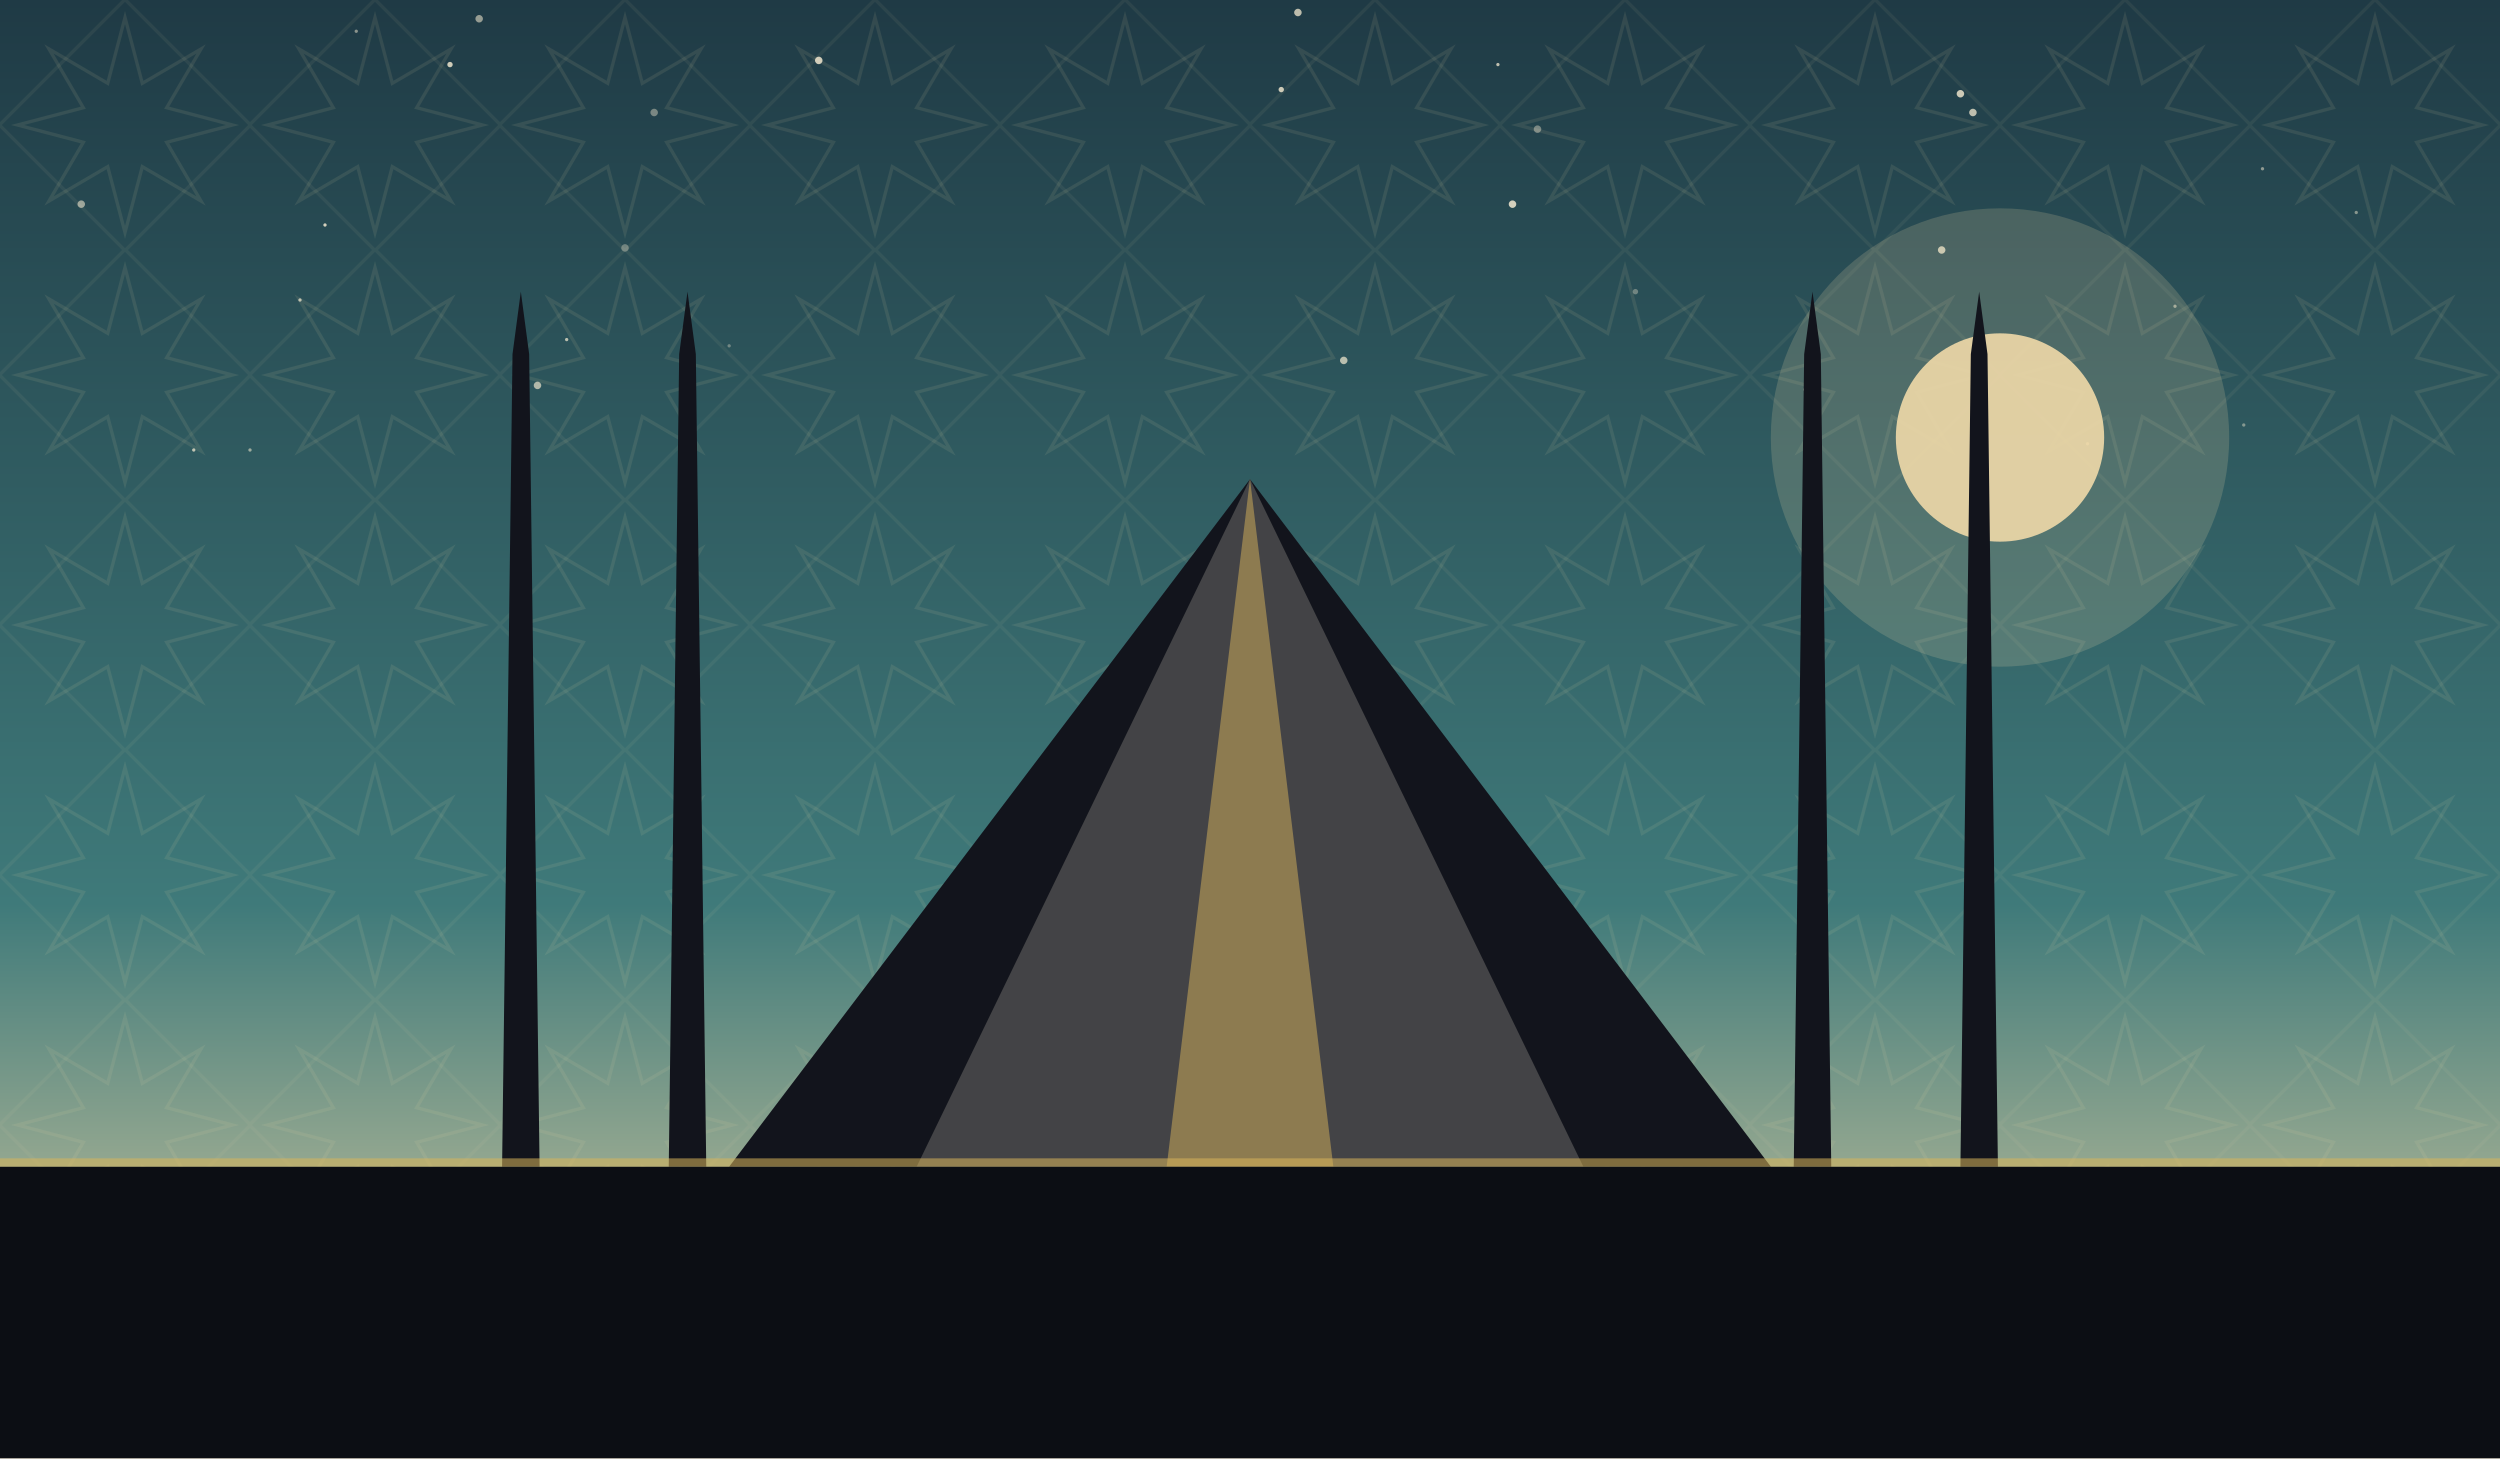
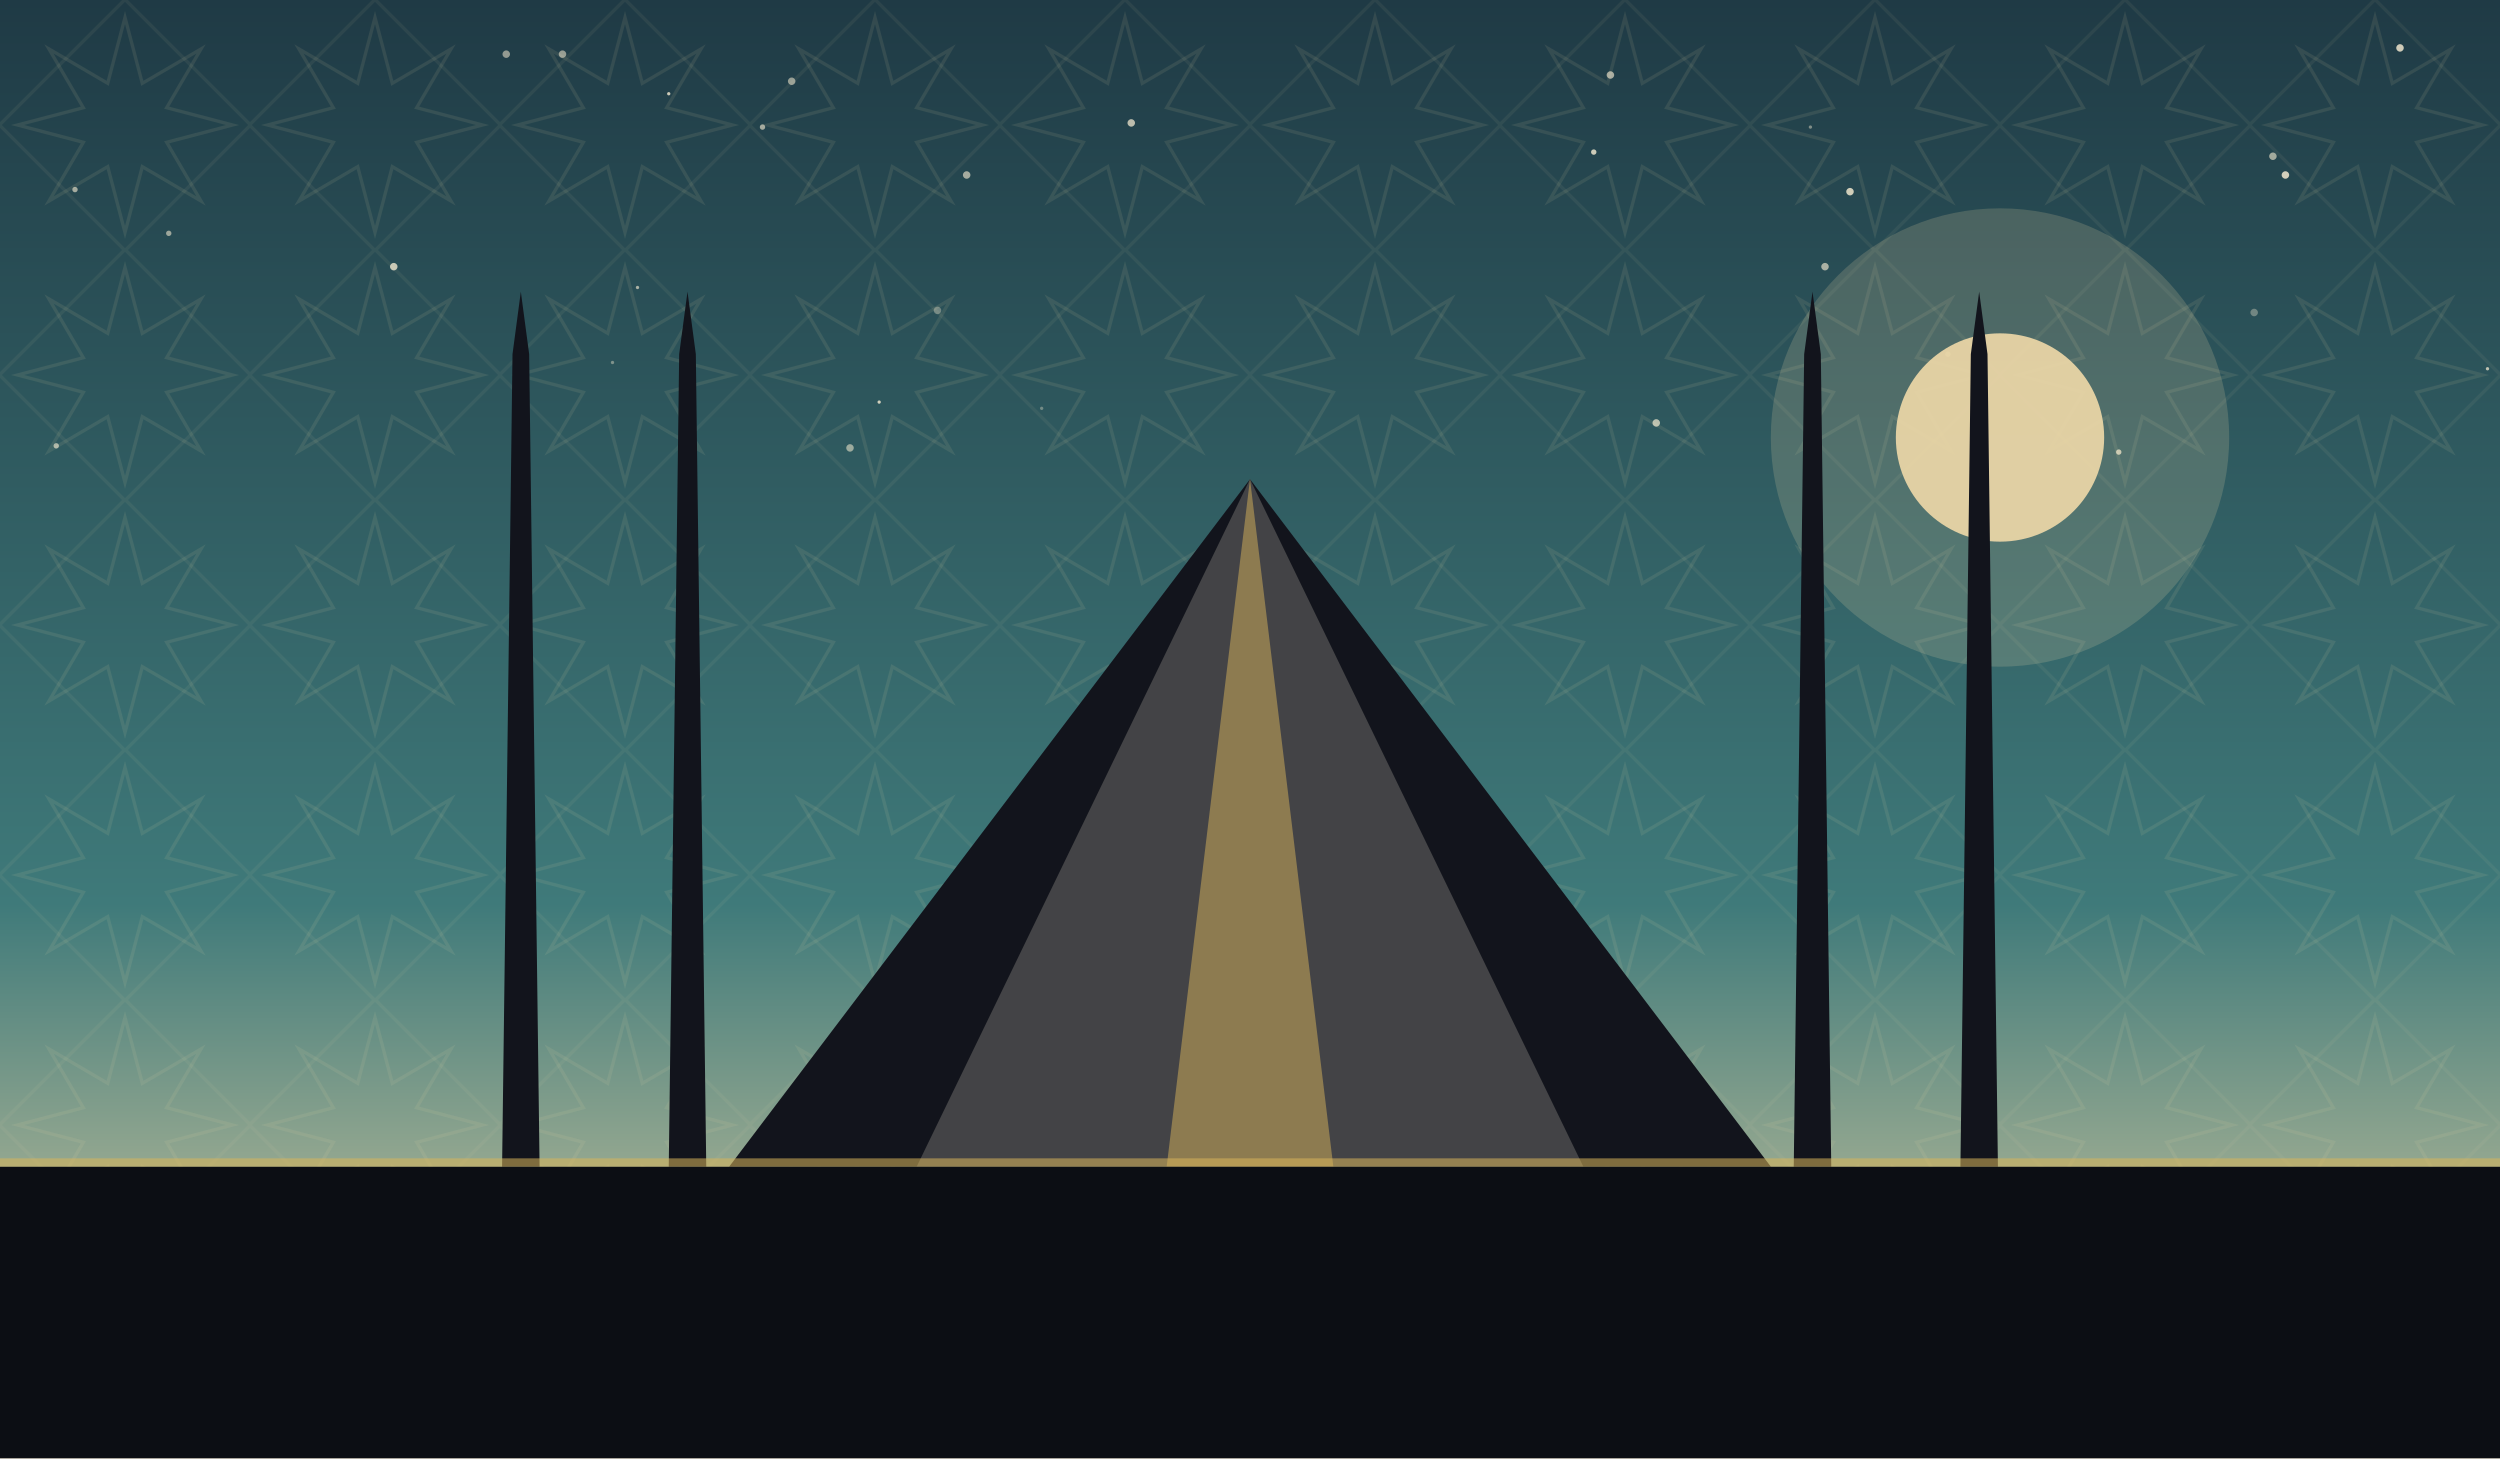
<svg xmlns="http://www.w3.org/2000/svg" viewBox="0 0 1200 700" role="img">
  <defs>
    <linearGradient id="sky" x1="0" y1="0" x2="0" y2="1">
      <stop offset="0" stop-color="#1f3a45" />
      <stop offset="0.62" stop-color="#3f7a7a" />
      <stop offset="1" stop-color="#f0d9a8" />
    </linearGradient>
    <pattern id="g1" width="120" height="120" patternUnits="userSpaceOnUse">
      <polygon points="111.6,60.0 80.0,68.3 96.5,96.5 68.3,80.0 60.0,111.6 51.7,80.0 23.5,96.5 40.0,68.3 8.4,60.0 40.0,51.7 23.5,23.5 51.7,40.0 60.0,8.4 68.3,40.0 96.5,23.5 80.0,51.7" fill="none" stroke="#e8d9a8" stroke-width="1.6" opacity="0.1" />
      <rect x="17.4" y="17.4" width="85.2" height="85.2" fill="none" stroke="#e8d9a8" stroke-width="1.6" opacity="0.07" transform="rotate(45 60.0 60.0)" />
    </pattern>
  </defs>
  <rect width="1200" height="700" fill="url(#sky)" />
  <rect width="1200" height="700" fill="url(#g1)" />
-   <circle cx="314" cy="54" r="1.8" fill="#f7ecd2" opacity="0.41" />
-   <circle cx="300" cy="119" r="1.8" fill="#f7ecd2" opacity="0.35" />
-   <circle cx="615" cy="43" r="1.3" fill="#f7ecd2" opacity="0.80" />
-   <circle cx="947" cy="54" r="1.8" fill="#f7ecd2" opacity="0.73" />
-   <circle cx="120" cy="216" r="0.8" fill="#f7ecd2" opacity="0.55" />
-   <circle cx="1086" cy="81" r="0.8" fill="#f7ecd2" opacity="0.51" />
-   <circle cx="941" cy="45" r="1.8" fill="#f7ecd2" opacity="0.80" />
-   <circle cx="93" cy="216" r="0.8" fill="#f7ecd2" opacity="0.73" />
-   <circle cx="726" cy="98" r="1.8" fill="#f7ecd2" opacity="0.83" />
-   <circle cx="272" cy="163" r="0.8" fill="#f7ecd2" opacity="0.71" />
-   <circle cx="867" cy="187" r="1.3" fill="#f7ecd2" opacity="0.64" />
-   <circle cx="39" cy="98" r="1.8" fill="#f7ecd2" opacity="0.57" />
-   <circle cx="932" cy="120" r="1.8" fill="#f7ecd2" opacity="0.75" />
-   <circle cx="258" cy="185" r="1.8" fill="#f7ecd2" opacity="0.65" />
-   <circle cx="393" cy="29" r="1.8" fill="#f7ecd2" opacity="0.82" />
-   <circle cx="785" cy="140" r="1.3" fill="#f7ecd2" opacity="0.35" />
-   <circle cx="738" cy="62" r="1.8" fill="#f7ecd2" opacity="0.41" />
-   <circle cx="1044" cy="147" r="0.8" fill="#f7ecd2" opacity="0.53" />
-   <circle cx="719" cy="31" r="0.8" fill="#f7ecd2" opacity="0.74" />
-   <circle cx="1131" cy="102" r="0.8" fill="#f7ecd2" opacity="0.47" />
-   <circle cx="144" cy="144" r="0.8" fill="#f7ecd2" opacity="0.71" />
-   <circle cx="230" cy="9" r="1.8" fill="#f7ecd2" opacity="0.55" />
-   <circle cx="645" cy="173" r="1.8" fill="#f7ecd2" opacity="0.70" />
-   <circle cx="1077" cy="204" r="0.8" fill="#f7ecd2" opacity="0.43" />
-   <circle cx="350" cy="166" r="0.8" fill="#f7ecd2" opacity="0.35" />
-   <circle cx="216" cy="31" r="1.3" fill="#f7ecd2" opacity="0.81" />
-   <circle cx="171" cy="15" r="0.8" fill="#f7ecd2" opacity="0.50" />
-   <circle cx="623" cy="6" r="1.8" fill="#f7ecd2" opacity="0.73" />
-   <circle cx="156" cy="108" r="0.8" fill="#f7ecd2" opacity="0.83" />
-   <circle cx="1002" cy="213" r="0.8" fill="#f7ecd2" opacity="0.61" />
+   <circle cx="464" cy="84" r="1.8" fill="#f7ecd2" opacity="0.61" />
+   <circle cx="450" cy="149" r="1.8" fill="#f7ecd2" opacity="0.35" />
+   <circle cx="765" cy="73" r="1.3" fill="#f7ecd2" opacity="0.80" />
+   <circle cx="1097" cy="84" r="1.8" fill="#f7ecd2" opacity="0.83" />
+   <circle cx="270" cy="26" r="1.8" fill="#f7ecd2" opacity="0.55" />
+   <circle cx="36" cy="91" r="1.3" fill="#f7ecd2" opacity="0.61" />
+   <circle cx="1091" cy="75" r="1.8" fill="#f7ecd2" opacity="0.60" />
+   <circle cx="243" cy="26" r="1.8" fill="#f7ecd2" opacity="0.53" />
+   <circle cx="876" cy="128" r="1.8" fill="#f7ecd2" opacity="0.63" />
+   <circle cx="422" cy="193" r="0.8" fill="#f7ecd2" opacity="0.81" />
+   <circle cx="1017" cy="217" r="1.3" fill="#f7ecd2" opacity="0.74" />
+   <circle cx="189" cy="128" r="1.8" fill="#f7ecd2" opacity="0.77" />
+   <circle cx="1082" cy="150" r="1.8" fill="#f7ecd2" opacity="0.35" />
+   <circle cx="408" cy="215" r="1.8" fill="#f7ecd2" opacity="0.55" />
+   <circle cx="543" cy="59" r="1.8" fill="#f7ecd2" opacity="0.72" />
+   <circle cx="935" cy="170" r="1.3" fill="#f7ecd2" opacity="0.35" />
+   <circle cx="888" cy="92" r="1.8" fill="#f7ecd2" opacity="0.81" />
+   <circle cx="1194" cy="177" r="0.8" fill="#f7ecd2" opacity="0.73" />
+   <circle cx="869" cy="61" r="0.8" fill="#f7ecd2" opacity="0.44" />
+   <circle cx="81" cy="112" r="1.3" fill="#f7ecd2" opacity="0.57" />
+   <circle cx="294" cy="174" r="0.8" fill="#f7ecd2" opacity="0.41" />
+   <circle cx="380" cy="39" r="1.8" fill="#f7ecd2" opacity="0.55" />
+   <circle cx="795" cy="203" r="1.8" fill="#f7ecd2" opacity="0.70" />
+   <circle cx="27" cy="214" r="1.3" fill="#f7ecd2" opacity="0.63" />
+   <circle cx="500" cy="196" r="0.8" fill="#f7ecd2" opacity="0.35" />
+   <circle cx="366" cy="61" r="1.3" fill="#f7ecd2" opacity="0.61" />
+   <circle cx="321" cy="45" r="0.8" fill="#f7ecd2" opacity="0.80" />
+   <circle cx="773" cy="36" r="1.8" fill="#f7ecd2" opacity="0.63" />
+   <circle cx="306" cy="138" r="0.8" fill="#f7ecd2" opacity="0.63" />
+   <circle cx="1152" cy="23" r="1.8" fill="#f7ecd2" opacity="0.81" />
  <circle cx="960" cy="210" r="110" fill="#f0d9a8" opacity="0.18" />
  <circle cx="960" cy="210" r="50" fill="#f0d9a8" opacity="0.9" />
  <path d="M 350 560 L 600 230 L 850 560 Z" fill="#12141c" />
  <path d="M 440 560 L 600 230 L 760 560 Z" fill="#f0ead9" opacity="0.22" />
  <path d="M 560 560 L 600 230 L 640 560 Z" fill="#d8b45a" opacity="0.5" />
  <path d="M 241 560 L 246 170 L 250 140 L 254 170 L 259 560 Z" fill="#12141c" />
  <path d="M 321 560 L 326 170 L 330 140 L 334 170 L 339 560 Z" fill="#12141c" />
  <path d="M 861 560 L 866 170 L 870 140 L 874 170 L 879 560 Z" fill="#12141c" />
  <path d="M 941 560 L 946 170 L 950 140 L 954 170 L 959 560 Z" fill="#12141c" />
  <rect x="0" y="560" width="1200" height="140" fill="#0c0e14" />
  <rect x="0" y="556" width="1200" height="4" fill="#d8b45a" opacity="0.55" />
</svg>
